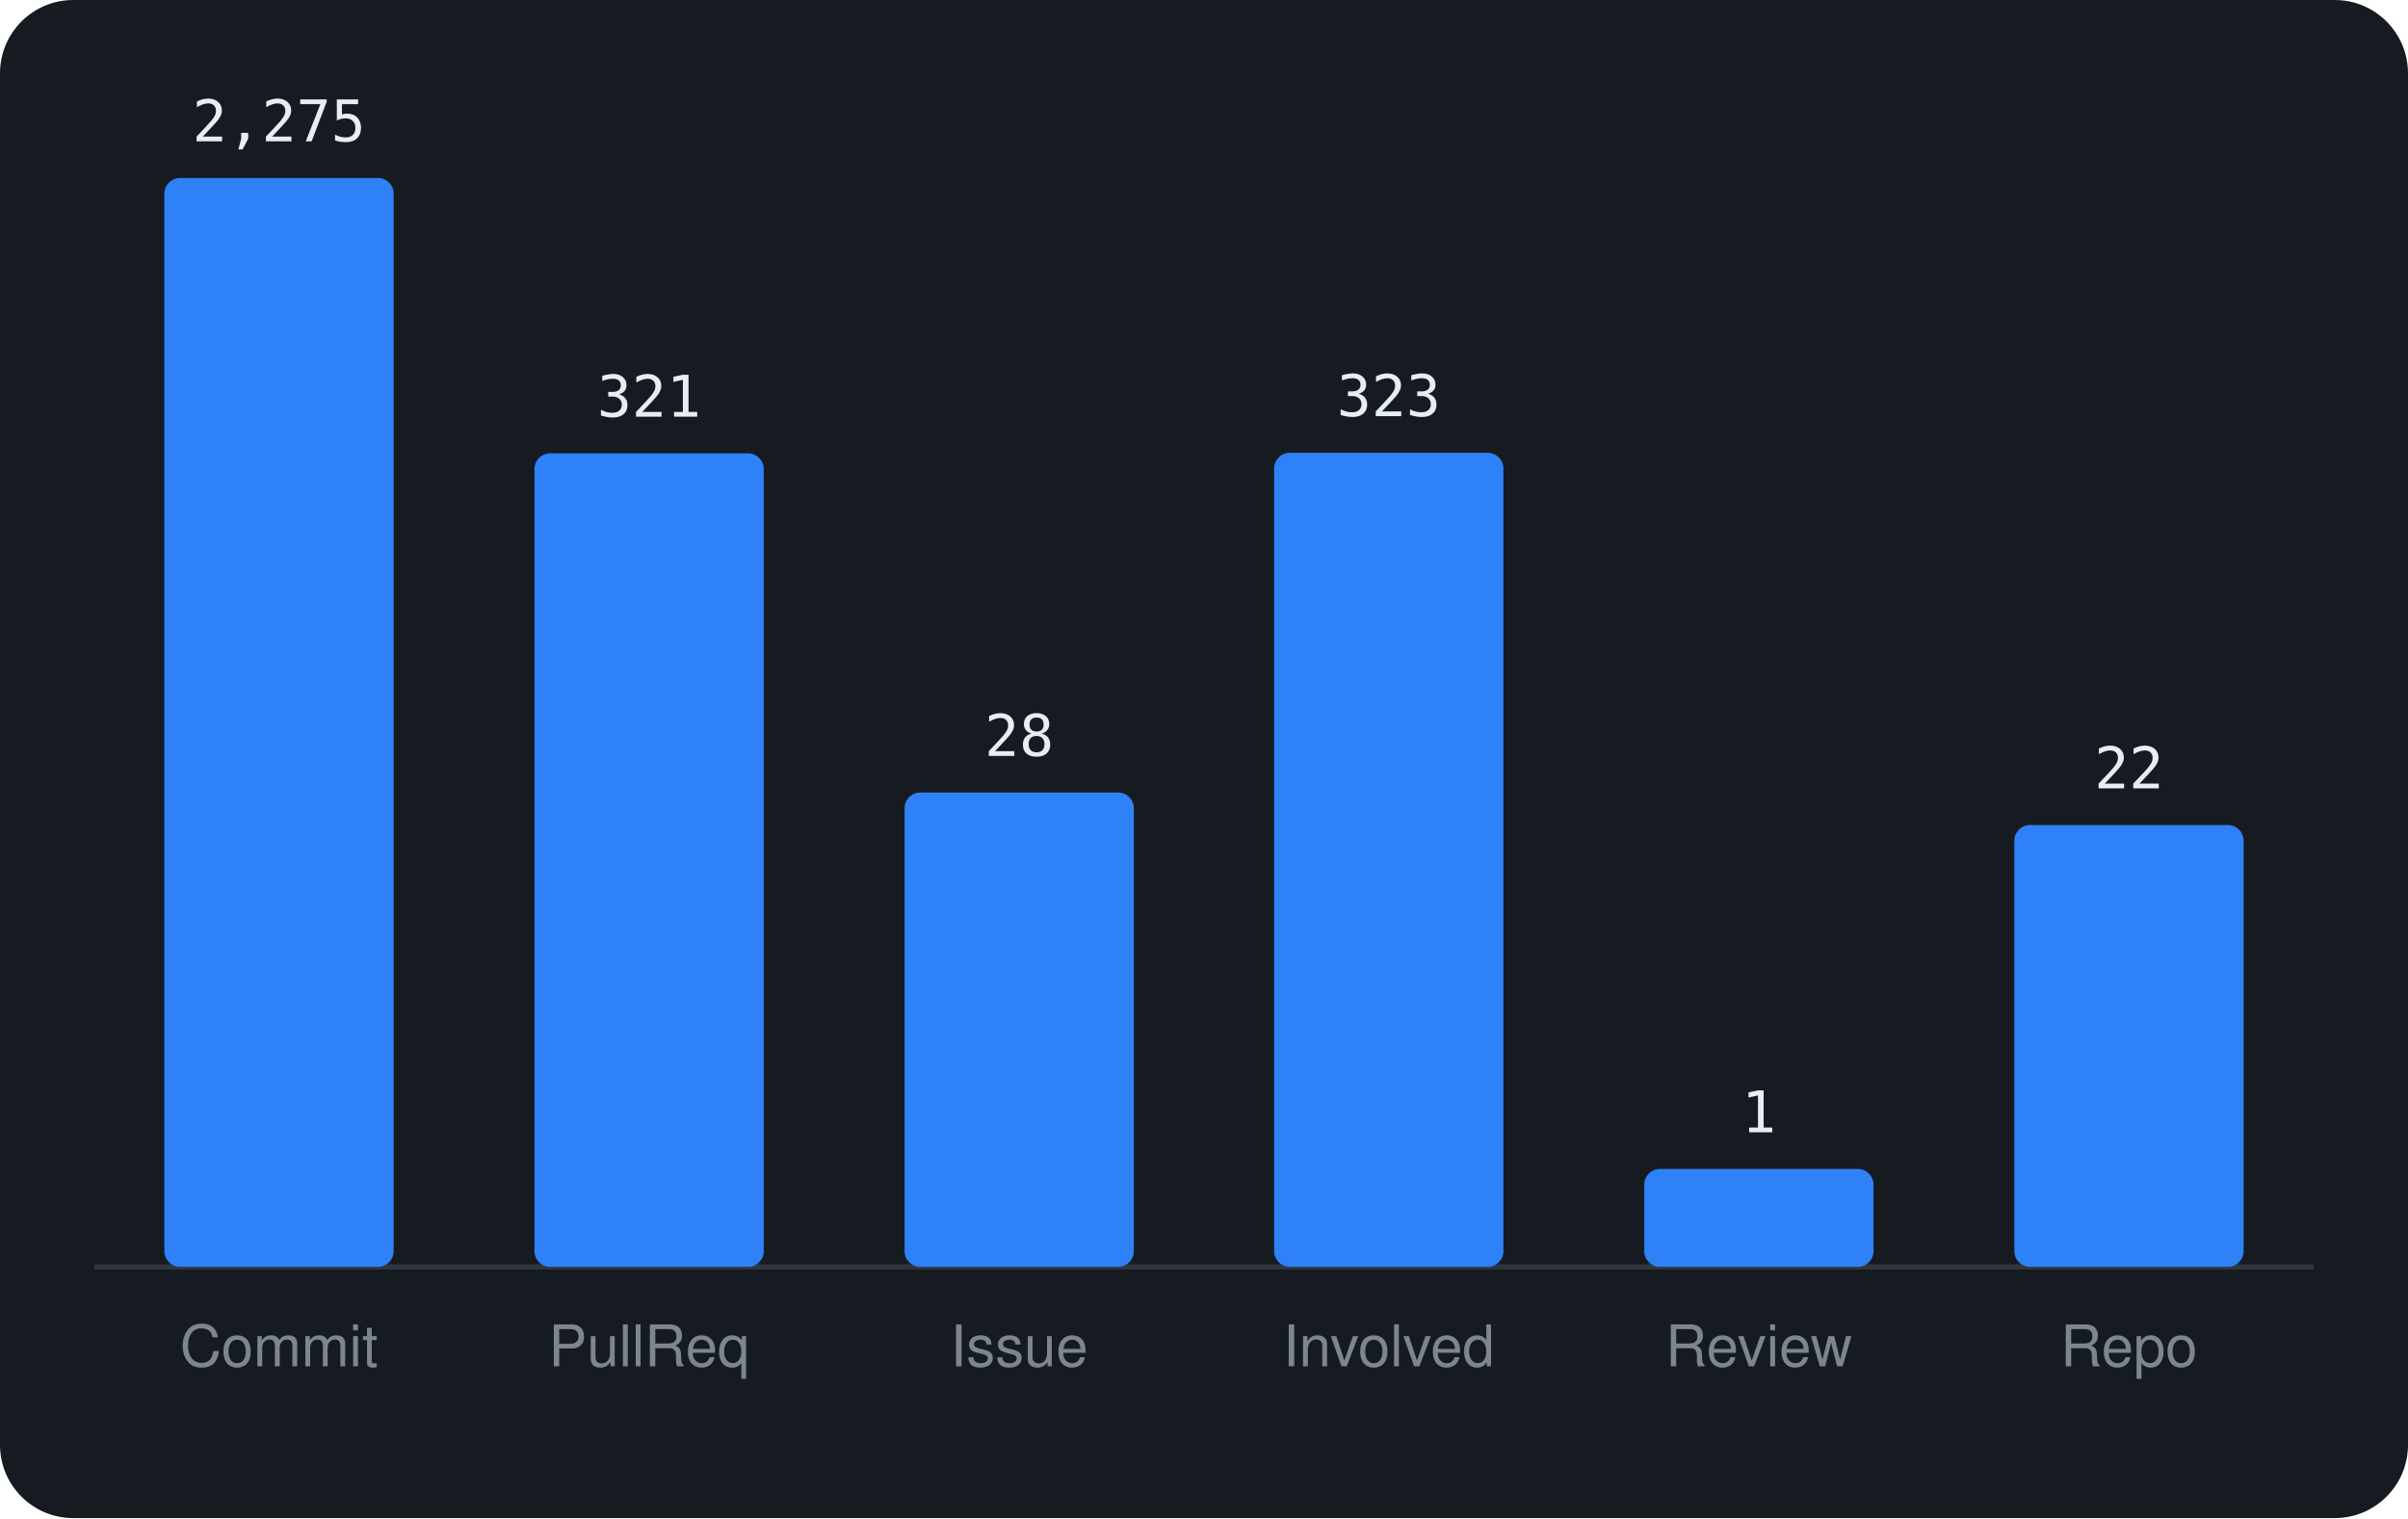
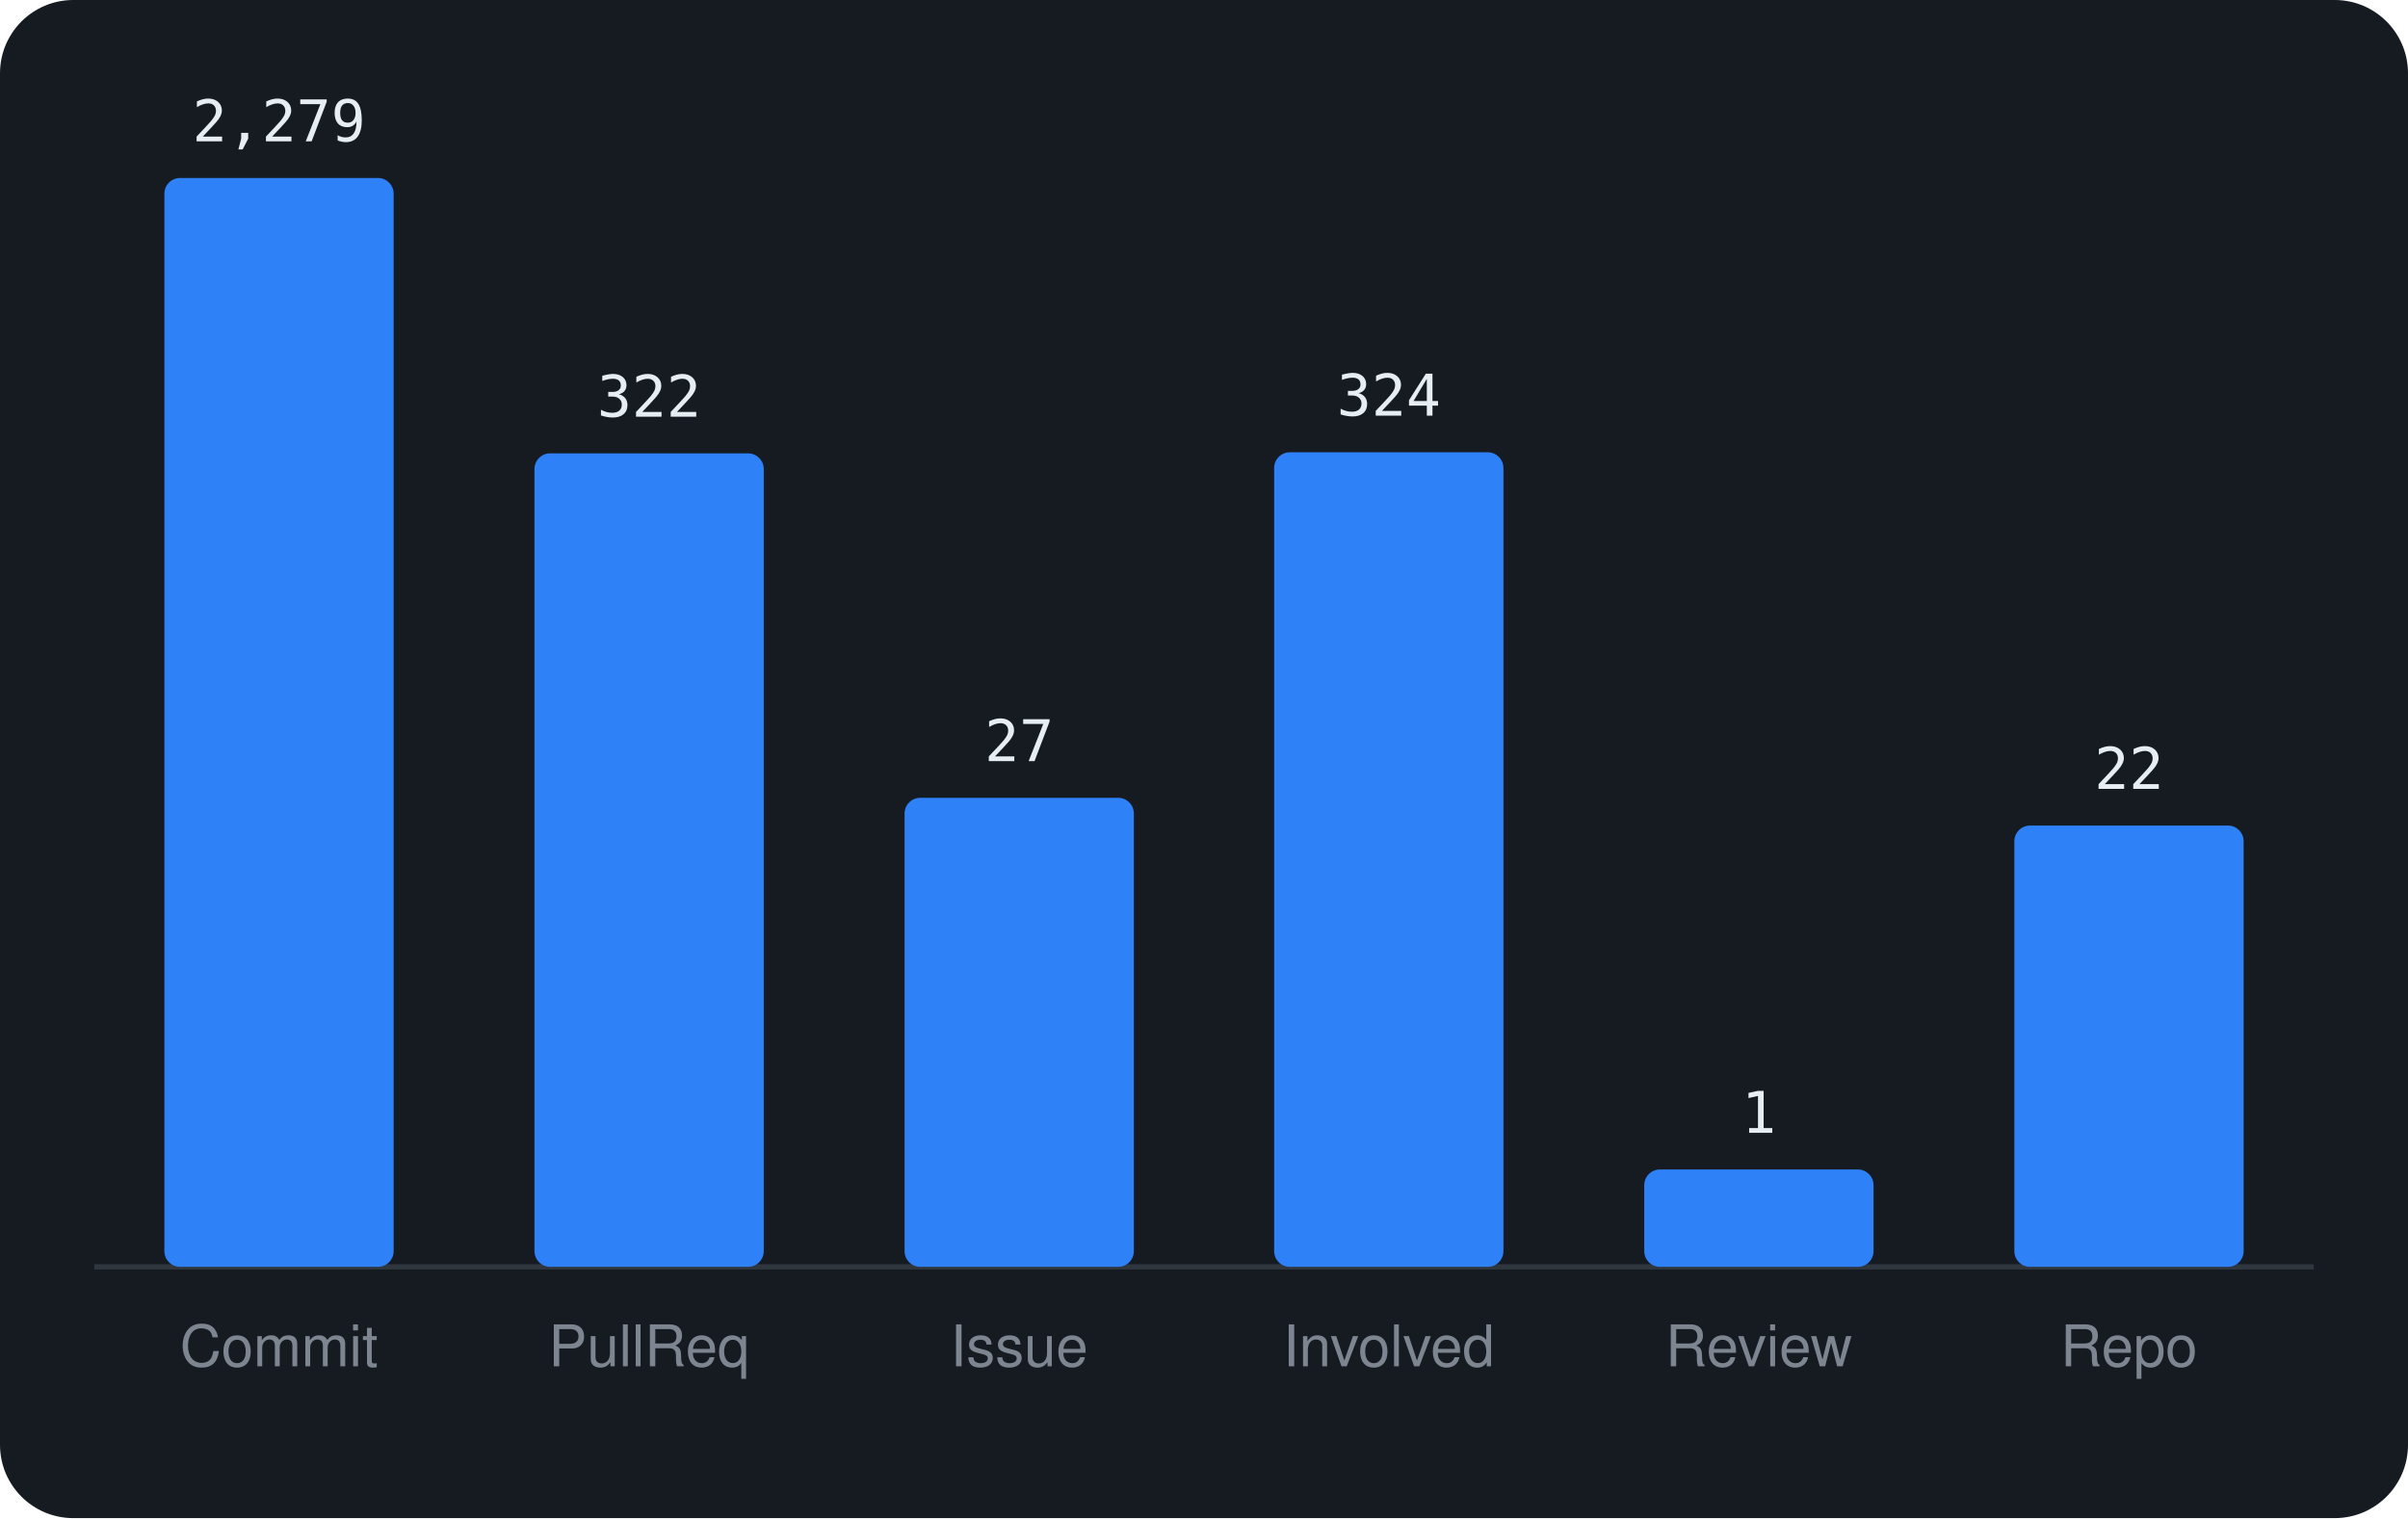
<svg xmlns="http://www.w3.org/2000/svg" viewBox="0 0 460 290" width="460" height="290" font-family="-apple-system,BlinkMacSystemFont,'Segoe UI',Helvetica,Arial,sans-serif">
  <rect width="460" height="290" rx="14" fill="#161b22" />
  <line x1="18" y1="242" x2="442" y2="242" stroke="#30363d" />
  <rect x="31.4" y="34.0" width="43.8" height="208.0" rx="3" fill="#2f81f7" />
-   <text x="53.3" y="27.0" text-anchor="middle" font-size="11" font-family="monospace" fill="#e6edf3">2,275</text>
+   <text x="53.3" y="27.0" text-anchor="middle" font-size="11" font-family="monospace" fill="#e6edf3">2,279</text>
  <text x="53.3" y="261" text-anchor="middle" font-size="11" fill="#7d8590">Commit</text>
  <rect x="102.1" y="86.6" width="43.8" height="155.4" rx="3" fill="#2f81f7" />
-   <text x="124.0" y="79.6" text-anchor="middle" font-size="11" font-family="monospace" fill="#e6edf3">321</text>
+   <text x="124.0" y="79.6" text-anchor="middle" font-size="11" font-family="monospace" fill="#e6edf3">322</text>
  <text x="124.0" y="261" text-anchor="middle" font-size="11" fill="#7d8590">PullReq</text>
-   <rect x="172.8" y="151.4" width="43.8" height="90.6" rx="3" fill="#2f81f7" />
-   <text x="194.7" y="144.4" text-anchor="middle" font-size="11" font-family="monospace" fill="#e6edf3">28</text>
+   <rect x="172.8" y="152.4" width="43.8" height="89.6" rx="3" fill="#2f81f7" />
+   <text x="194.7" y="145.4" text-anchor="middle" font-size="11" font-family="monospace" fill="#e6edf3">27</text>
  <text x="194.7" y="261" text-anchor="middle" font-size="11" fill="#7d8590">Issue</text>
-   <rect x="243.4" y="86.5" width="43.8" height="155.5" rx="3" fill="#2f81f7" />
-   <text x="265.3" y="79.5" text-anchor="middle" font-size="11" font-family="monospace" fill="#e6edf3">323</text>
+   <rect x="243.4" y="86.4" width="43.8" height="155.6" rx="3" fill="#2f81f7" />
+   <text x="265.3" y="79.4" text-anchor="middle" font-size="11" font-family="monospace" fill="#e6edf3">324</text>
  <text x="265.3" y="261" text-anchor="middle" font-size="11" fill="#7d8590">Involved</text>
-   <rect x="314.1" y="223.3" width="43.8" height="18.7" rx="3" fill="#2f81f7" />
-   <text x="336.0" y="216.3" text-anchor="middle" font-size="11" font-family="monospace" fill="#e6edf3">1</text>
+   <rect x="314.1" y="223.4" width="43.8" height="18.6" rx="3" fill="#2f81f7" />
+   <text x="336.0" y="216.4" text-anchor="middle" font-size="11" font-family="monospace" fill="#e6edf3">1</text>
  <text x="336.0" y="261" text-anchor="middle" font-size="11" fill="#7d8590">Review</text>
-   <rect x="384.8" y="157.6" width="43.8" height="84.4" rx="3" fill="#2f81f7" />
-   <text x="406.7" y="150.6" text-anchor="middle" font-size="11" font-family="monospace" fill="#e6edf3">22</text>
+   <rect x="384.8" y="157.7" width="43.8" height="84.3" rx="3" fill="#2f81f7" />
+   <text x="406.7" y="150.7" text-anchor="middle" font-size="11" font-family="monospace" fill="#e6edf3">22</text>
  <text x="406.7" y="261" text-anchor="middle" font-size="11" fill="#7d8590">Repo</text>
</svg>
